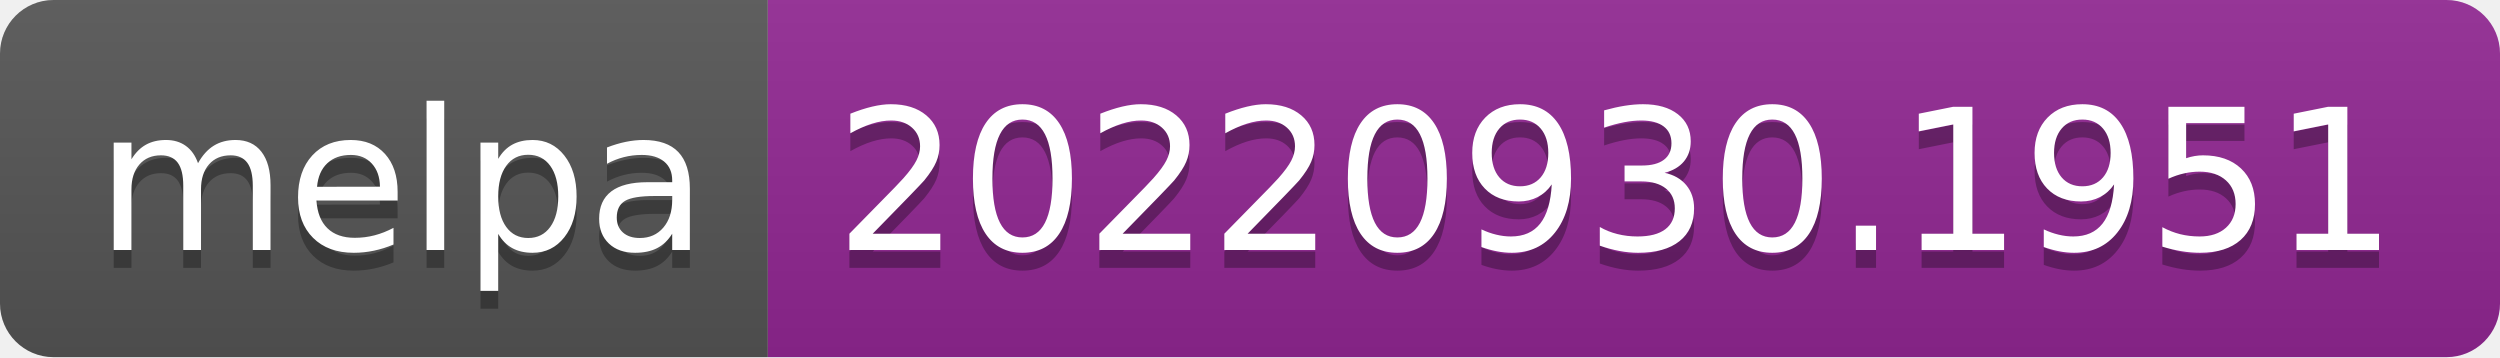
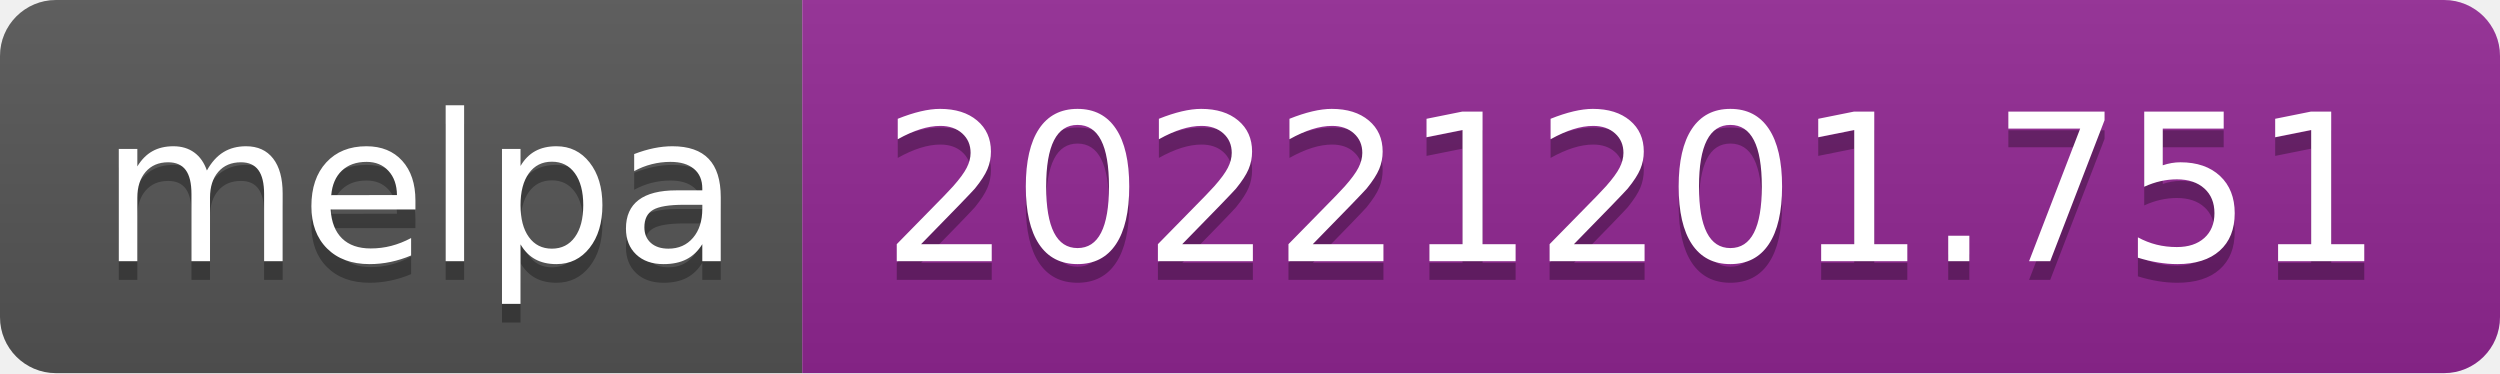
- <svg xmlns="http://www.w3.org/2000/svg" width="140" height="20" role="img" aria-label="melpa: 20220930.1951">
+ <svg xmlns="http://www.w3.org/2000/svg" width="134" height="20" role="img" aria-label="melpa: 20221201.751">
  <linearGradient id="s" x2="0" y2="100%">
    <stop offset="0" stop-color="#bbb" stop-opacity=".1" />
    <stop offset="1" stop-opacity=".1" />
  </linearGradient>
  <clipPath id="r">
-     <rect width="140" height="20" rx="3" fill="#fff" />
+     <rect width="134" height="20" rx="3" fill="#fff" />
  </clipPath>
  <g clip-path="url(#r)">
    <rect width="43" height="20" fill="#555" />
-     <rect x="43" width="97" height="20" fill="#922793" />
-     <rect width="140" height="20" fill="url(#s)" />
+     <rect x="43" width="91" height="20" fill="#922793" />
+     <rect width="134" height="20" fill="url(#s)" />
  </g>
  <g fill="#fff" text-anchor="middle" font-family="Verdana,Geneva,DejaVu Sans,sans-serif" text-rendering="geometricPrecision" font-size="110">
    <text aria-hidden="true" x="225" y="150" fill="#010101" fill-opacity=".3" transform="scale(.1)" textLength="330">melpa</text>
    <text x="225" y="140" transform="scale(.1)" fill="#fff" textLength="330">melpa</text>
-     <text aria-hidden="true" x="905" y="150" fill="#010101" fill-opacity=".3" transform="scale(.1)" textLength="870">20220930.1951</text>
-     <text x="905" y="140" transform="scale(.1)" fill="#fff" textLength="870">20220930.1951</text>
+     <text aria-hidden="true" x="875" y="150" fill="#010101" fill-opacity=".3" transform="scale(.1)" textLength="810">20221201.751</text>
+     <text x="875" y="140" transform="scale(.1)" fill="#fff" textLength="810">20221201.751</text>
  </g>
</svg>
